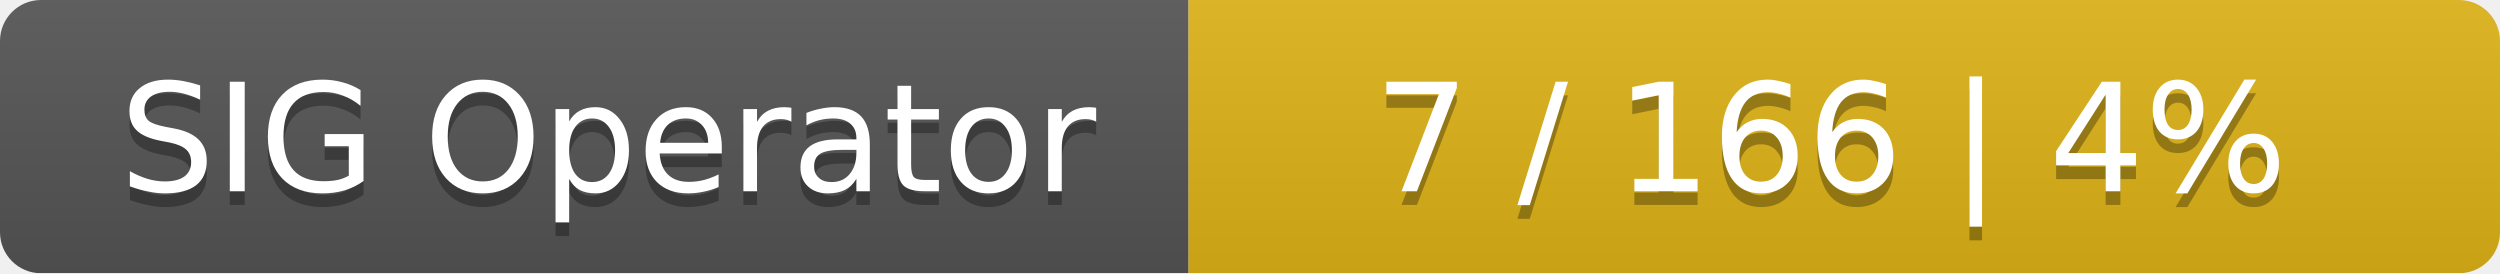
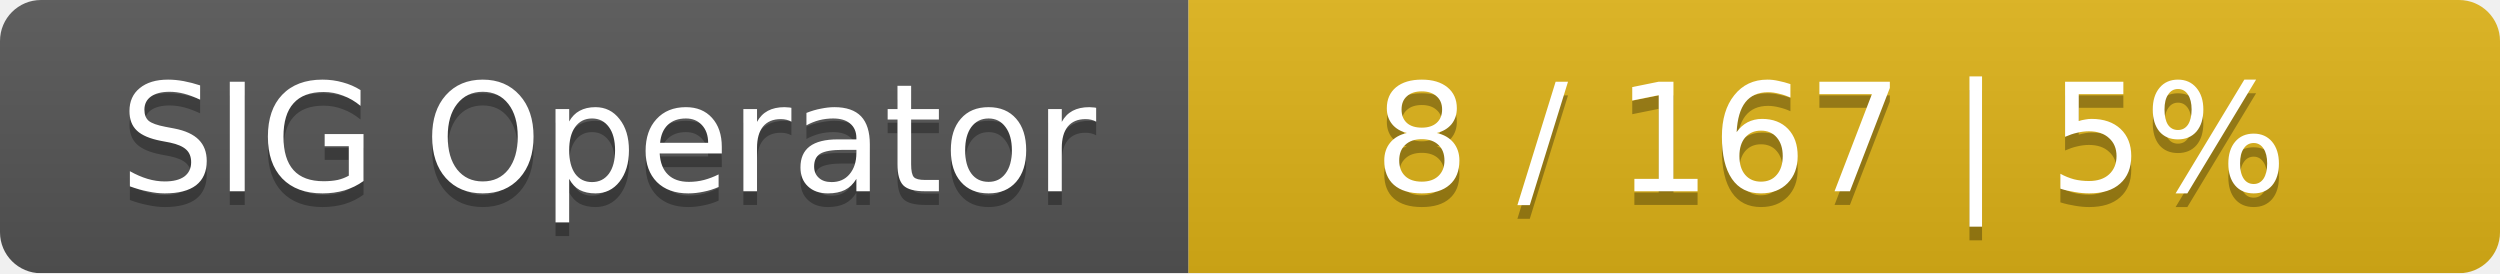
<svg xmlns="http://www.w3.org/2000/svg" width="183" height="20">
  <linearGradient id="smooth" x2="0" y2="100%">
    <stop offset="0" stop-color="#bbb" stop-opacity=".1" />
    <stop offset="1" stop-opacity=".1" />
  </linearGradient>
  <mask id="round">
    <rect width="183" height="20" rx="3" fill="#fff" />
  </mask>
  <g mask="url(#round)">
    <rect width="87" height="20" fill="#555" />
    <rect x="87" width="96" height="20" fill="#dfb317" />
    <rect width="183" height="20" fill="url(#smooth)" />
  </g>
  <g fill="#fff" text-anchor="middle" font-family="DejaVu Sans,Verdana,Geneva,sans-serif" font-size="11">
    <text x="44.5" y="15" fill="#010101" fill-opacity=".3">SIG Operator</text>
    <text x="44.5" y="14">SIG Operator</text>
-     <text x="134" y="15" fill="#010101" fill-opacity=".3">7 / 166    |    4%</text>
-     <text x="134" y="14">7 / 166    |    4%</text>
+     <text x="134" y="15" fill="#010101" fill-opacity=".3">8 / 167    |    5%</text>
+     <text x="134" y="14">8 / 167    |    5%</text>
  </g>
</svg>
